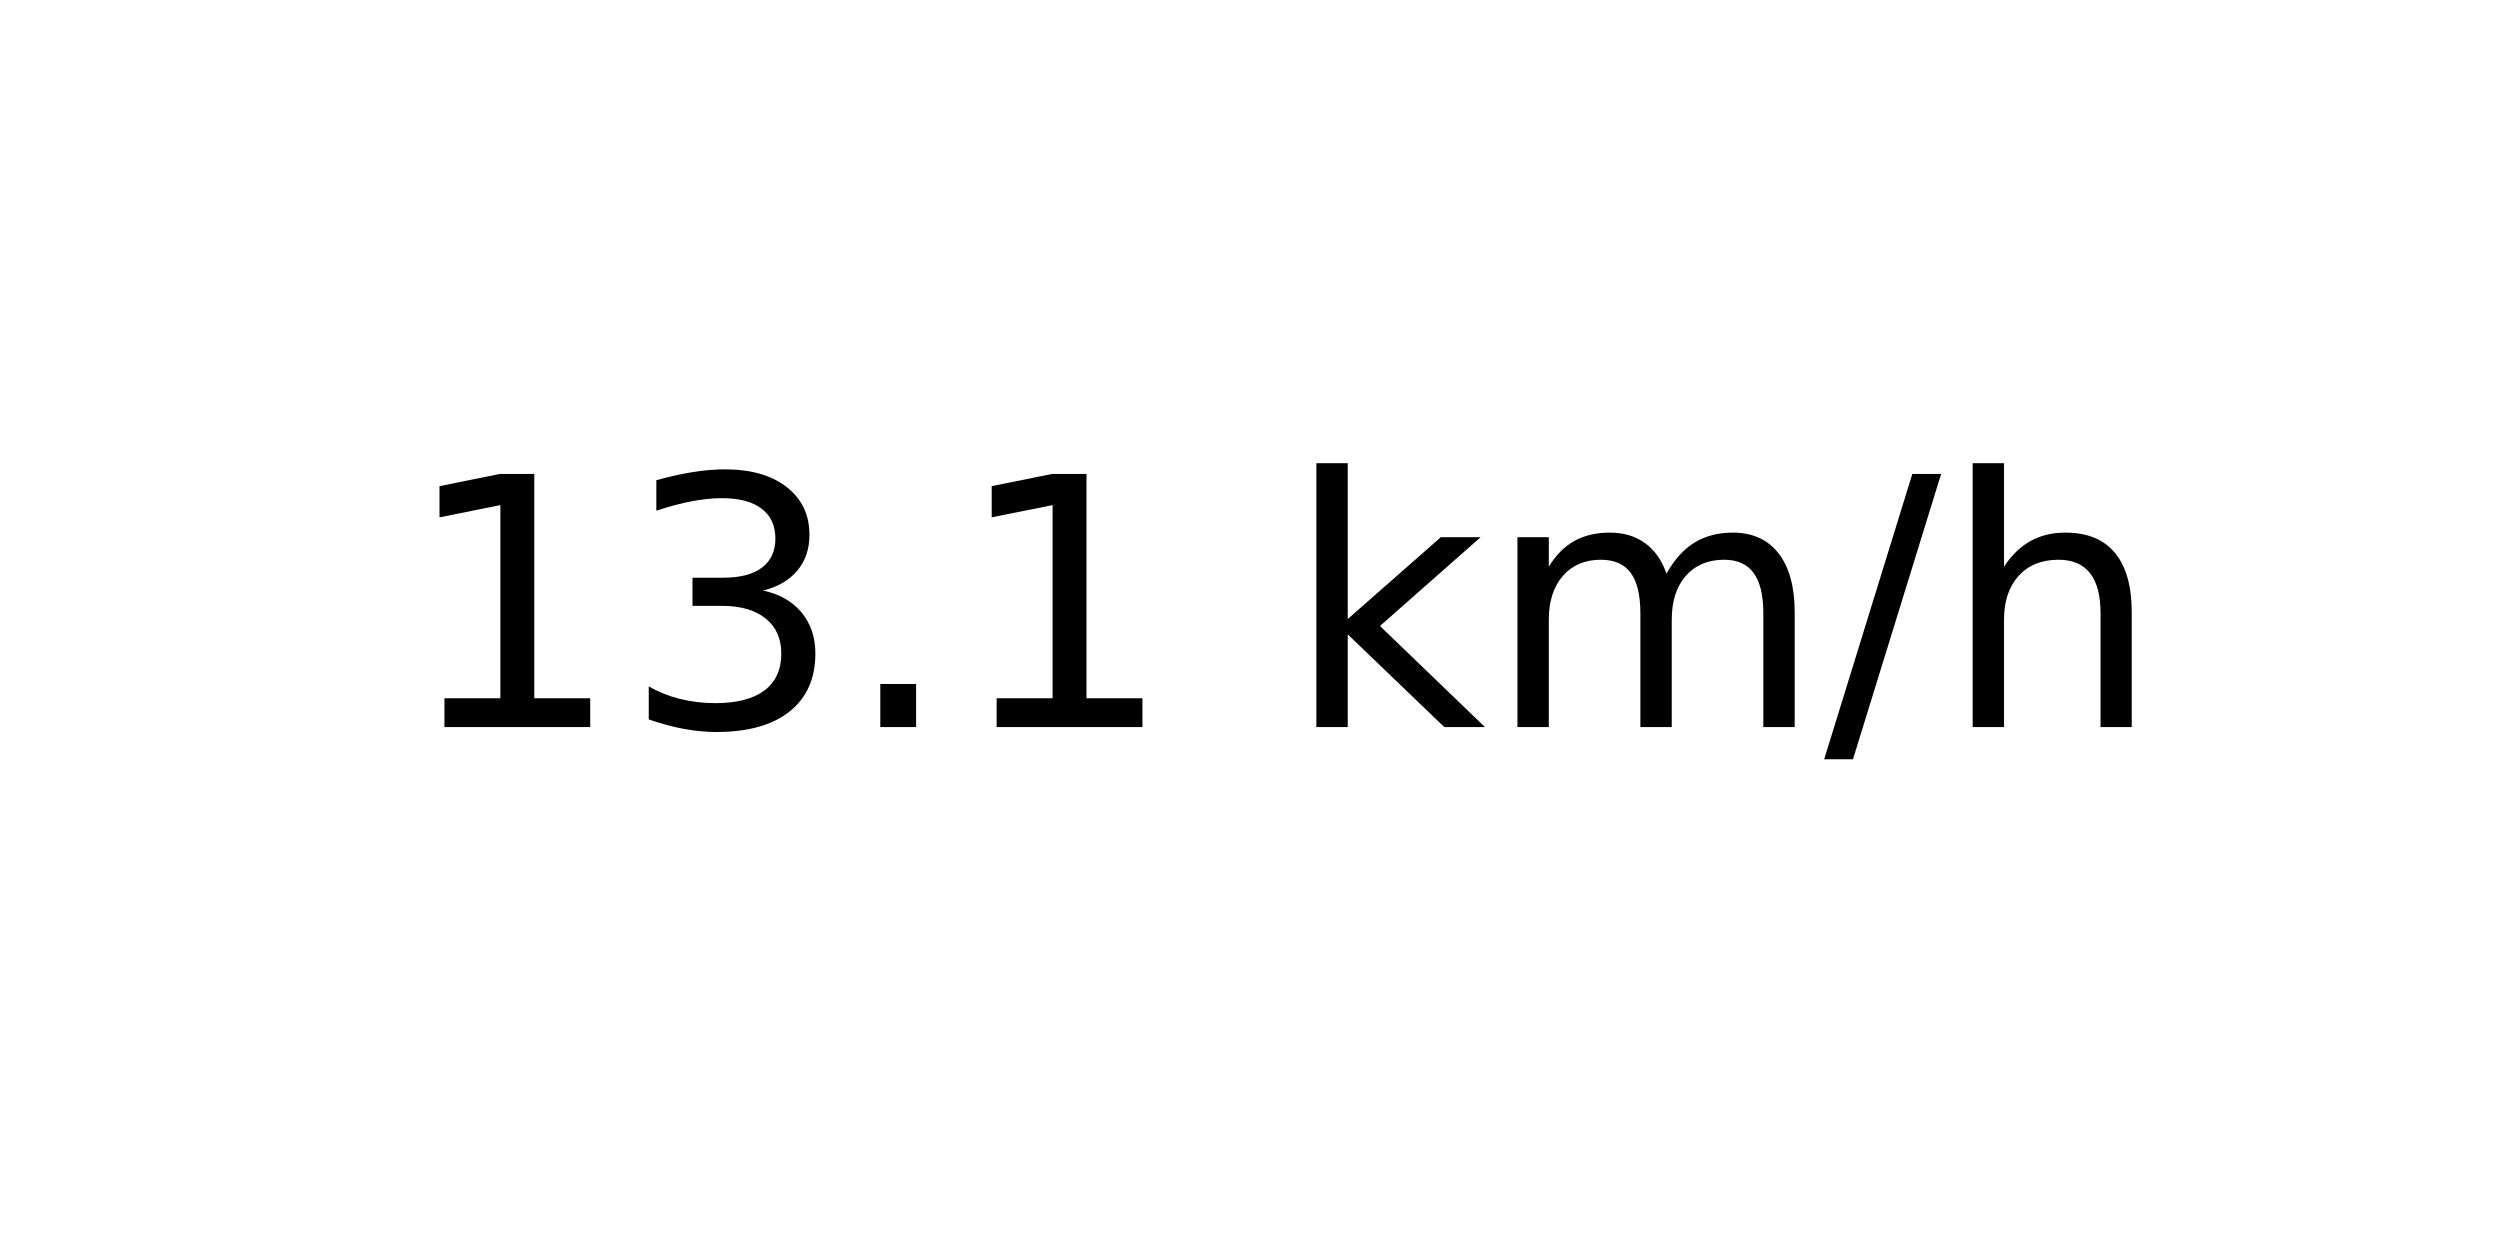
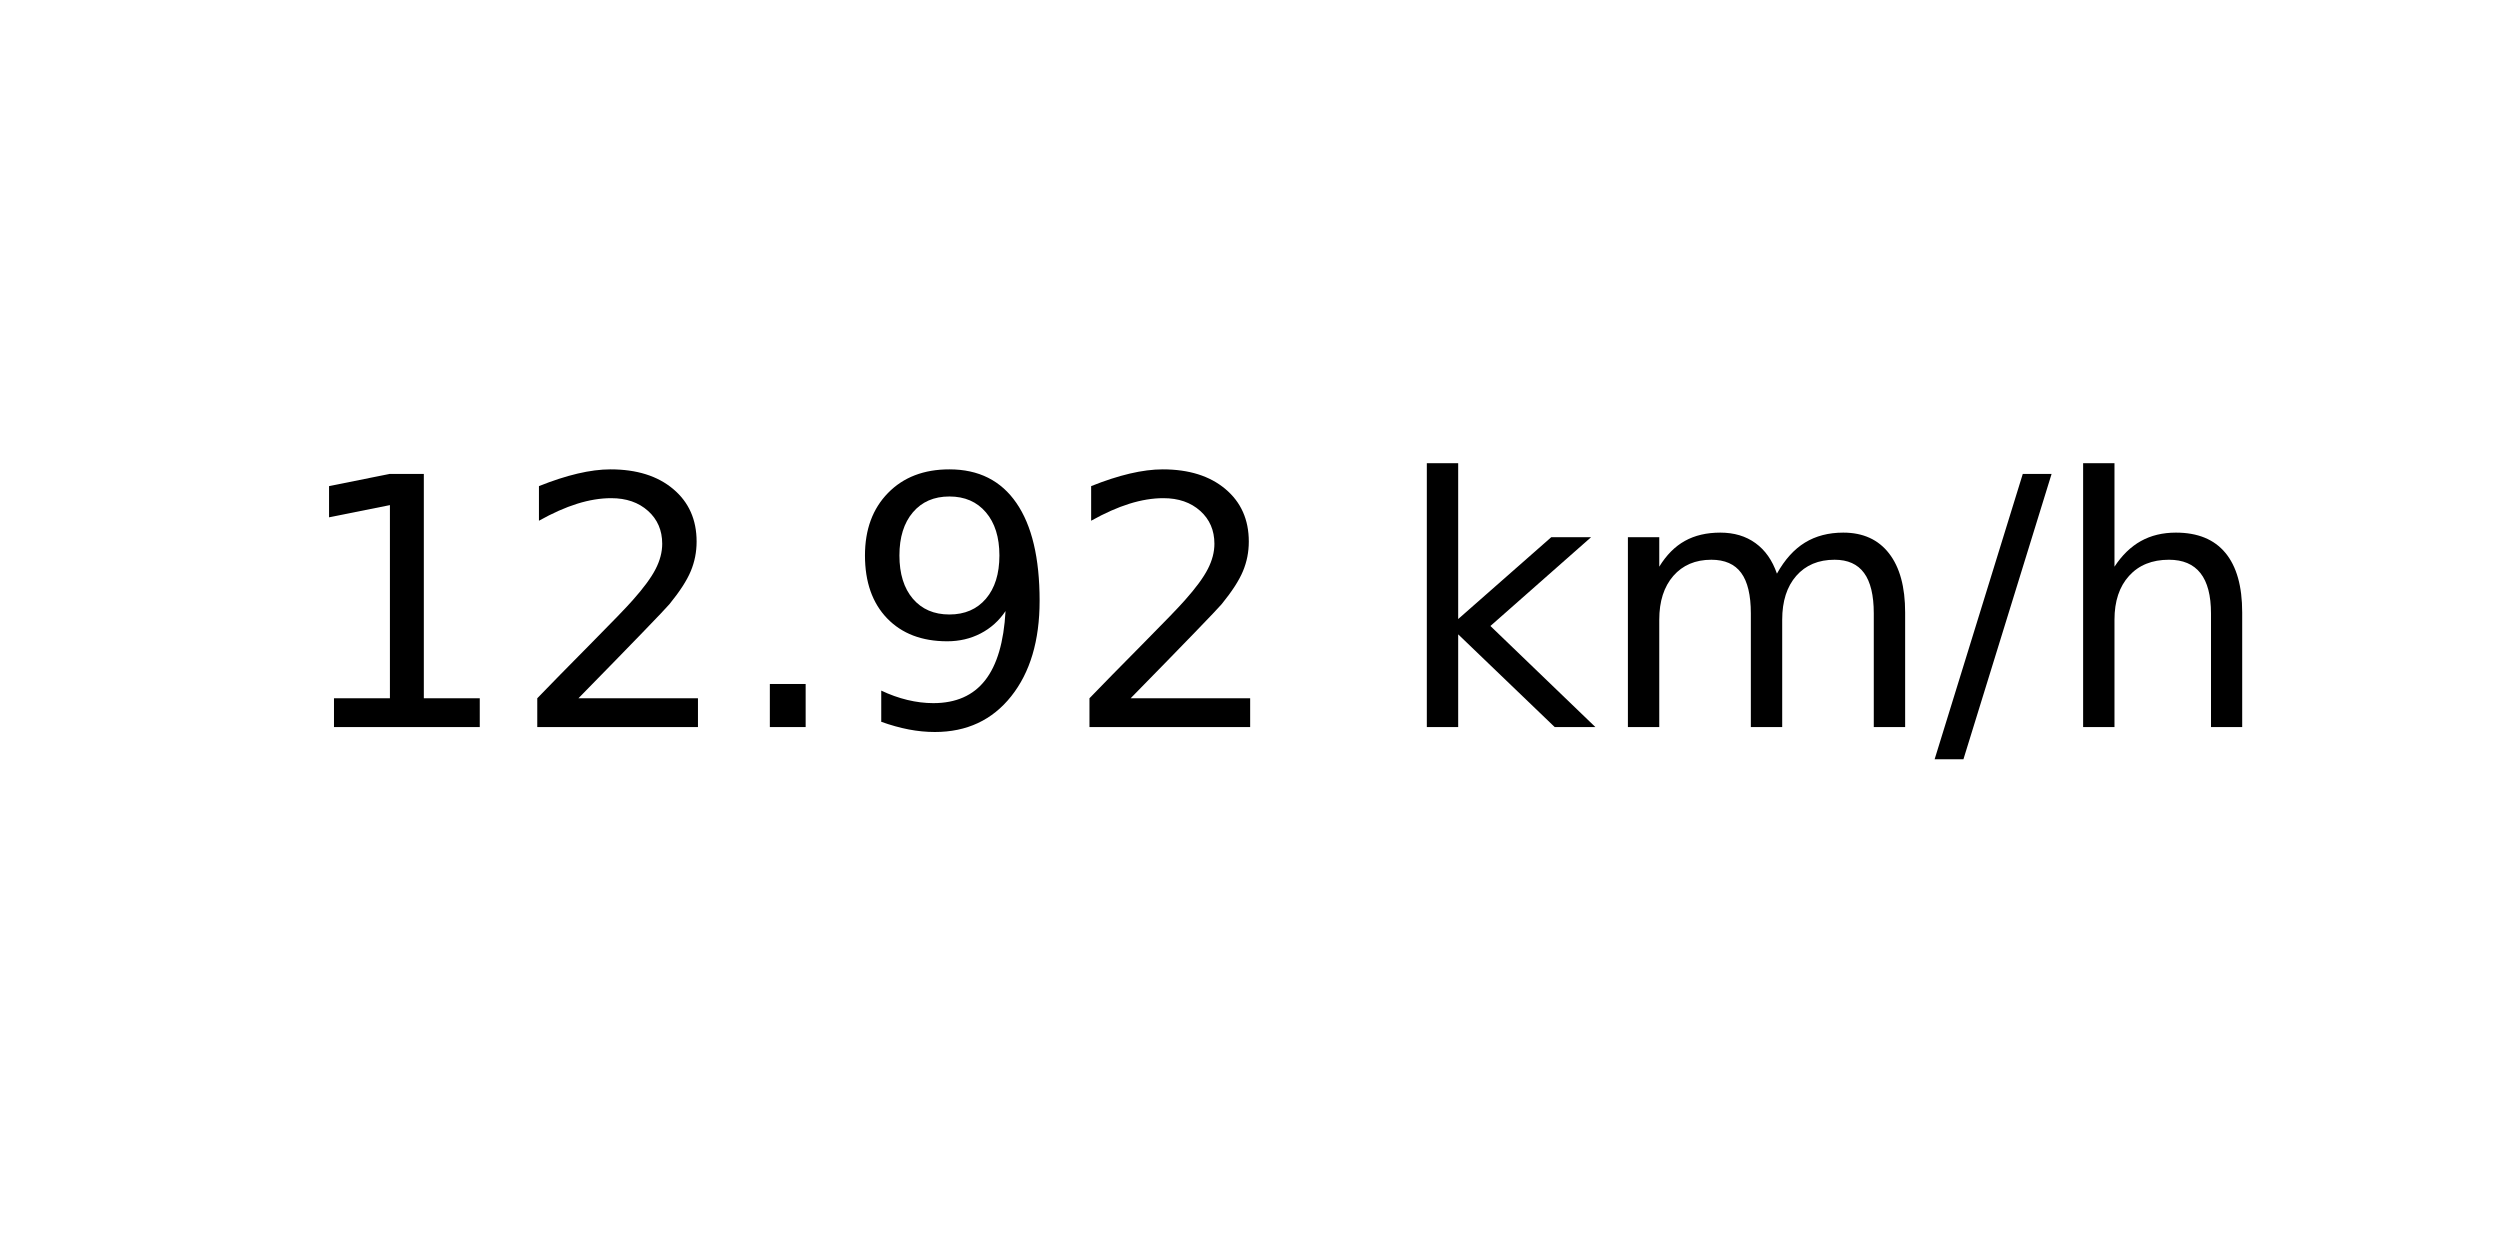
<svg xmlns="http://www.w3.org/2000/svg" xmlns:xlink="http://www.w3.org/1999/xlink" width="72pt" height="36pt" viewBox="0 0 72 36" version="1.1">
  <defs>
    <style type="text/css">*{stroke-linejoin: round; stroke-linecap: butt}</style>
  </defs>
  <g id="figure_1">
    <g id="axes_1">
      <g id="text_1">
-         <g transform="translate(11.55937 20.93937) scale(0.1 -0.1)">
+         <g transform="translate(8.378125 20.93937) scale(0.1 -0.1)">
          <defs>
            <path id="DejaVuSans-31" d="M 794 531  L 1825 531  L 1825 4091  L 703 3866  L 703 4441  L 1819 4666  L 2450 4666  L 2450 531  L 3481 531  L 3481 0  L 794 0  L 794 531  z " transform="scale(0.015625)" />
-             <path id="DejaVuSans-33" d="M 2597 2516  Q 3050 2419 3304 2112  Q 3559 1806 3559 1356  Q 3559 666 3084 287  Q 2609 -91 1734 -91  Q 1441 -91 1130 -33  Q 819 25 488 141  L 488 750  Q 750 597 1062 519  Q 1375 441 1716 441  Q 2309 441 2620 675  Q 2931 909 2931 1356  Q 2931 1769 2642 2001  Q 2353 2234 1838 2234  L 1294 2234  L 1294 2753  L 1863 2753  Q 2328 2753 2575 2939  Q 2822 3125 2822 3475  Q 2822 3834 2567 4026  Q 2313 4219 1838 4219  Q 1578 4219 1281 4162  Q 984 4106 628 3988  L 628 4550  Q 988 4650 1302 4700  Q 1616 4750 1894 4750  Q 2613 4750 3031 4423  Q 3450 4097 3450 3541  Q 3450 3153 3228 2886  Q 3006 2619 2597 2516  z " transform="scale(0.015625)" />
+             <path id="DejaVuSans-32" d="M 1228 531  L 3431 531  L 3431 0  L 469 0  L 469 531  Q 828 903 1448 1529  Q 2069 2156 2228 2338  Q 2531 2678 2651 2914  Q 2772 3150 2772 3378  Q 2772 3750 2511 3984  Q 2250 4219 1831 4219  Q 1534 4219 1204 4116  Q 875 4013 500 3803  L 500 4441  Q 881 4594 1212 4672  Q 1544 4750 1819 4750  Q 2544 4750 2975 4387  Q 3406 4025 3406 3419  Q 3406 3131 3298 2873  Q 3191 2616 2906 2266  Q 2828 2175 2409 1742  Q 1991 1309 1228 531  z " transform="scale(0.015625)" />
            <path id="DejaVuSans-2e" d="M 684 794  L 1344 794  L 1344 0  L 684 0  L 684 794  z " transform="scale(0.015625)" />
+             <path id="DejaVuSans-39" d="M 703 97  L 703 672  Q 941 559 1184 500  Q 1428 441 1663 441  Q 2288 441 2617 861  Q 2947 1281 2994 2138  Q 2813 1869 2534 1725  Q 2256 1581 1919 1581  Q 1219 1581 811 2004  Q 403 2428 403 3163  Q 403 3881 828 4315  Q 1253 4750 1959 4750  Q 2769 4750 3195 4129  Q 3622 3509 3622 2328  Q 3622 1225 3098 567  Q 2575 -91 1691 -91  Q 1453 -91 1209 -44  Q 966 3 703 97  z M 1959 2075  Q 2384 2075 2632 2365  Q 2881 2656 2881 3163  Q 2881 3666 2632 3958  Q 2384 4250 1959 4250  Q 1534 4250 1286 3958  Q 1038 3666 1038 3163  Q 1038 2656 1286 2365  Q 1534 2075 1959 2075  z " transform="scale(0.015625)" />
            <path id="DejaVuSans-20" transform="scale(0.015625)" />
            <path id="DejaVuSans-6b" d="M 581 4863  L 1159 4863  L 1159 1991  L 2875 3500  L 3609 3500  L 1753 1863  L 3688 0  L 2938 0  L 1159 1709  L 1159 0  L 581 0  L 581 4863  z " transform="scale(0.015625)" />
            <path id="DejaVuSans-6d" d="M 3328 2828  Q 3544 3216 3844 3400  Q 4144 3584 4550 3584  Q 5097 3584 5394 3201  Q 5691 2819 5691 2113  L 5691 0  L 5113 0  L 5113 2094  Q 5113 2597 4934 2840  Q 4756 3084 4391 3084  Q 3944 3084 3684 2787  Q 3425 2491 3425 1978  L 3425 0  L 2847 0  L 2847 2094  Q 2847 2600 2669 2842  Q 2491 3084 2119 3084  Q 1678 3084 1418 2786  Q 1159 2488 1159 1978  L 1159 0  L 581 0  L 581 3500  L 1159 3500  L 1159 2956  Q 1356 3278 1631 3431  Q 1906 3584 2284 3584  Q 2666 3584 2933 3390  Q 3200 3197 3328 2828  z " transform="scale(0.015625)" />
            <path id="DejaVuSans-2f" d="M 1625 4666  L 2156 4666  L 531 -594  L 0 -594  L 1625 4666  z " transform="scale(0.015625)" />
            <path id="DejaVuSans-68" d="M 3513 2113  L 3513 0  L 2938 0  L 2938 2094  Q 2938 2591 2744 2837  Q 2550 3084 2163 3084  Q 1697 3084 1428 2787  Q 1159 2491 1159 1978  L 1159 0  L 581 0  L 581 4863  L 1159 4863  L 1159 2956  Q 1366 3272 1645 3428  Q 1925 3584 2291 3584  Q 2894 3584 3203 3211  Q 3513 2838 3513 2113  z " transform="scale(0.015625)" />
          </defs>
          <use xlink:href="#DejaVuSans-31" />
-           <use xlink:href="#DejaVuSans-33" x="63.623" />
+           <use xlink:href="#DejaVuSans-32" x="63.623" />
          <use xlink:href="#DejaVuSans-2e" x="127.246" />
-           <use xlink:href="#DejaVuSans-31" x="159.033" />
-           <use xlink:href="#DejaVuSans-20" x="222.656" />
-           <use xlink:href="#DejaVuSans-6b" x="254.443" />
-           <use xlink:href="#DejaVuSans-6d" x="312.354" />
-           <use xlink:href="#DejaVuSans-2f" x="409.766" />
-           <use xlink:href="#DejaVuSans-68" x="443.457" />
+           <use xlink:href="#DejaVuSans-39" x="159.033" />
+           <use xlink:href="#DejaVuSans-32" x="222.656" />
+           <use xlink:href="#DejaVuSans-20" x="286.279" />
+           <use xlink:href="#DejaVuSans-6b" x="318.066" />
+           <use xlink:href="#DejaVuSans-6d" x="375.977" />
+           <use xlink:href="#DejaVuSans-2f" x="473.389" />
+           <use xlink:href="#DejaVuSans-68" x="507.08" />
        </g>
      </g>
    </g>
  </g>
</svg>
